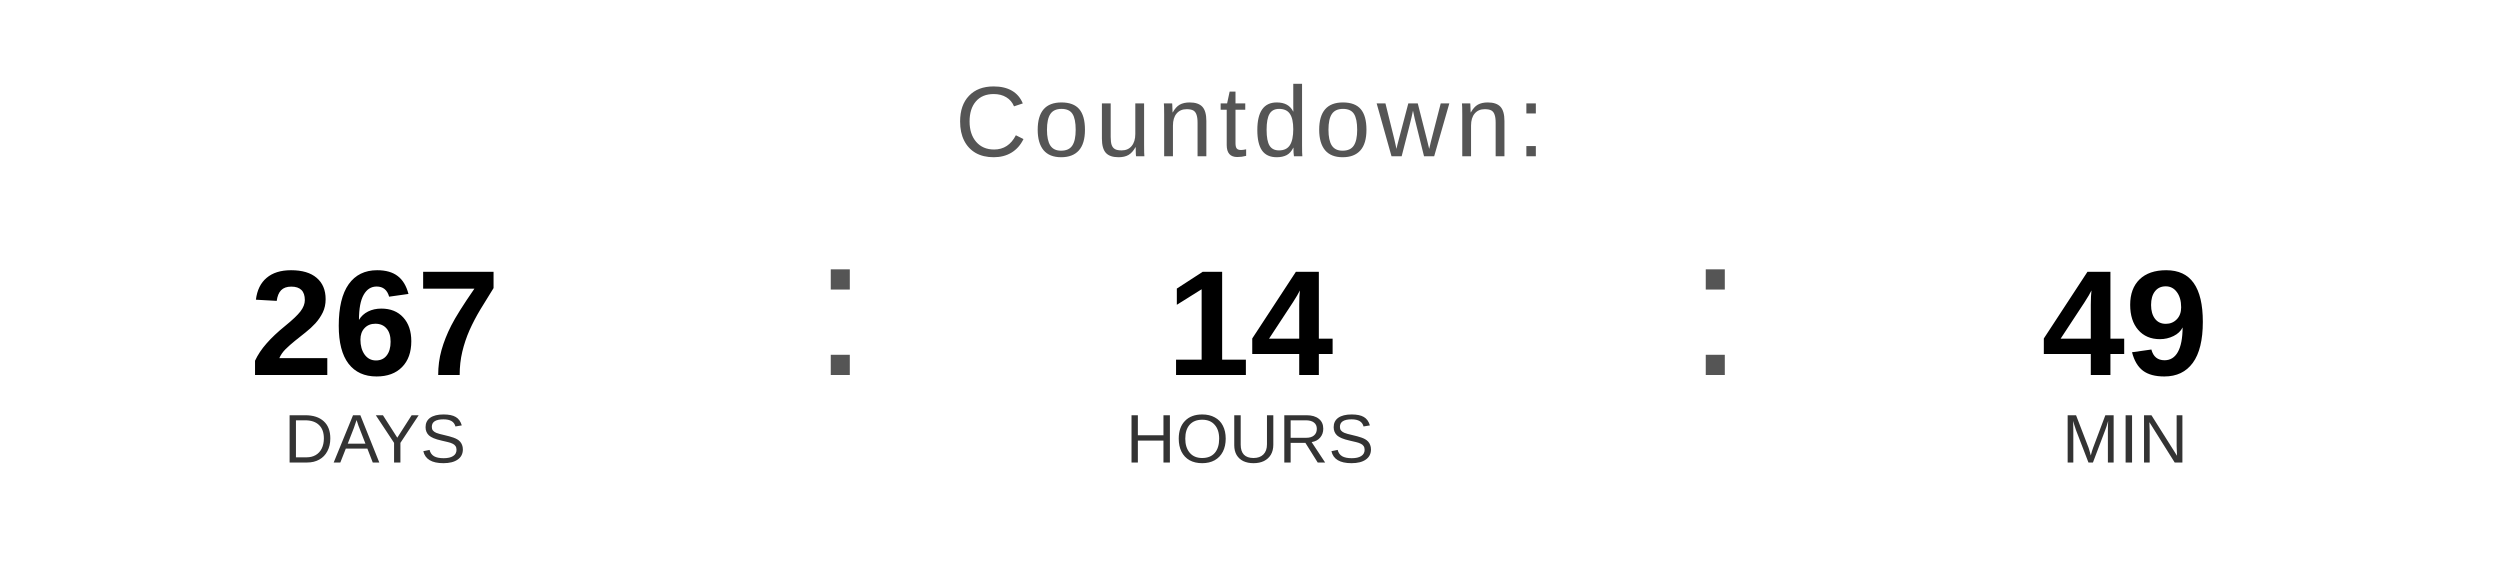
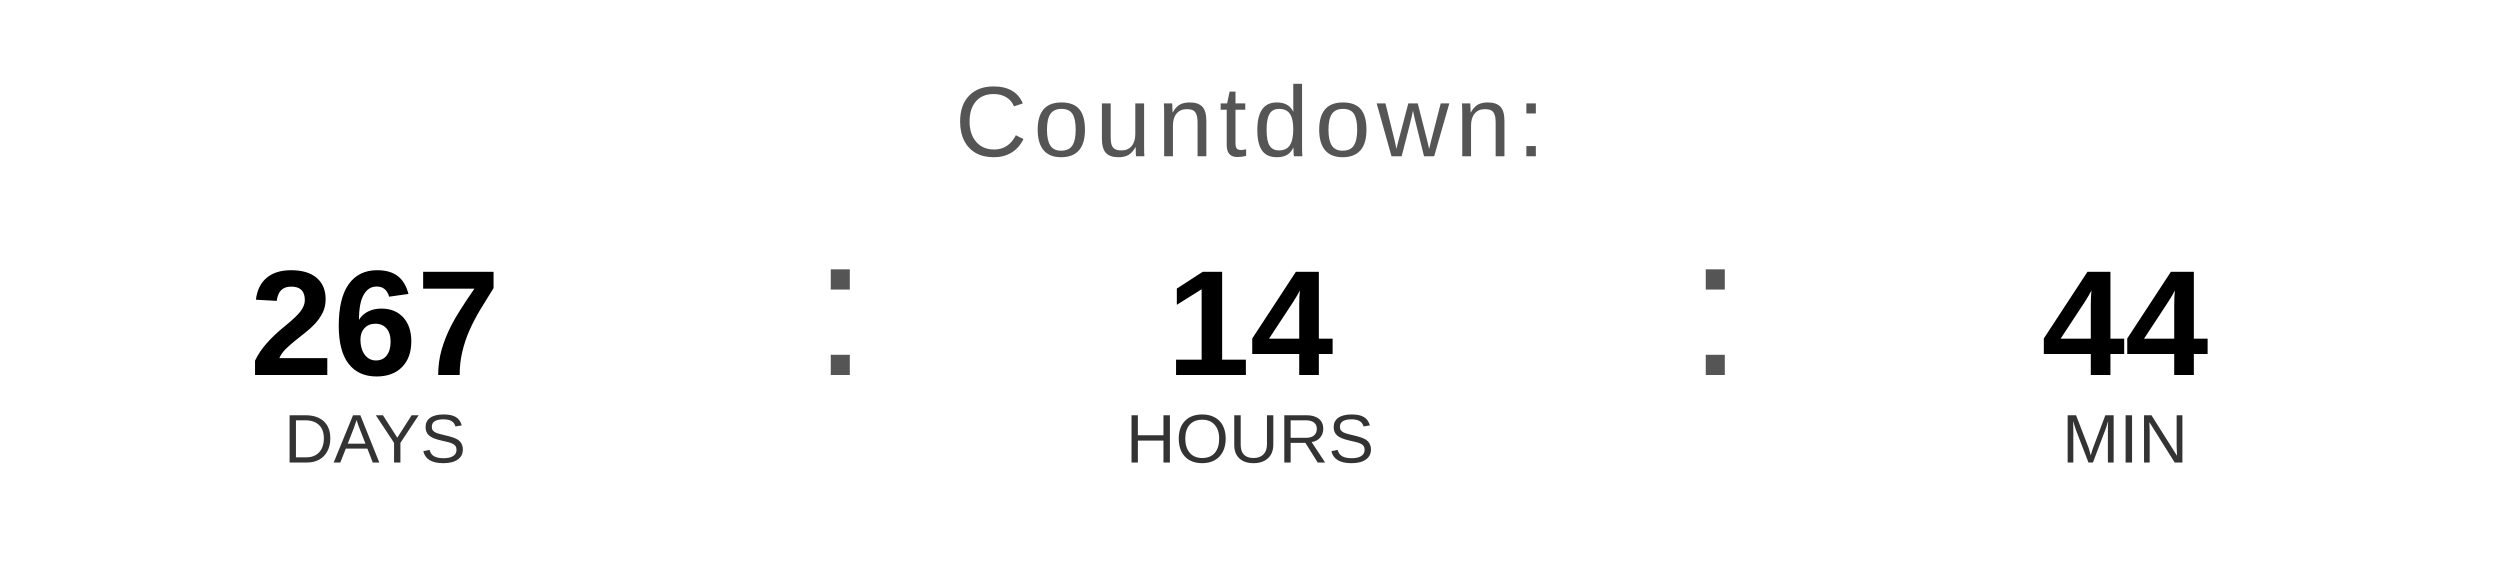
<svg xmlns="http://www.w3.org/2000/svg" width="400" height="90" viewBox="0 0 400 90">
  <text x="200" y="25" font-family="Arial, Helvetica, sans-serif" font-size="16" fill="#555555" text-anchor="middle" letter-spacing="1">
    Countdown:
  </text>
  <text x="60" y="60" font-family="Arial, Helvetica, sans-serif" font-size="24" font-weight="bold" fill="#000000" text-anchor="middle">267</text>
  <text x="60" y="74" font-family="Arial, Helvetica, sans-serif" font-size="11" fill="#333333" text-anchor="middle">DAYS</text>
  <text x="130" y="60" font-family="Arial, sans-serif" font-size="32" fill="#555555">:</text>
  <text x="200" y="60" font-family="Arial, Helvetica, sans-serif" font-size="24" font-weight="bold" fill="#000000" text-anchor="middle">14</text>
  <text x="200" y="74" font-family="Arial, Helvetica, sans-serif" font-size="11" fill="#333333" text-anchor="middle">HOURS</text>
  <text x="270" y="60" font-family="Arial, sans-serif" font-size="32" fill="#555555">:</text>
-   <text x="340" y="60" font-family="Arial, Helvetica, sans-serif" font-size="24" font-weight="bold" fill="#000000" text-anchor="middle">49</text>
+   <text x="340" y="60" font-family="Arial, Helvetica, sans-serif" font-size="24" font-weight="bold" fill="#000000" text-anchor="middle">44</text>
  <text x="340" y="74" font-family="Arial, Helvetica, sans-serif" font-size="11" fill="#333333" text-anchor="middle">MIN</text>
</svg>
